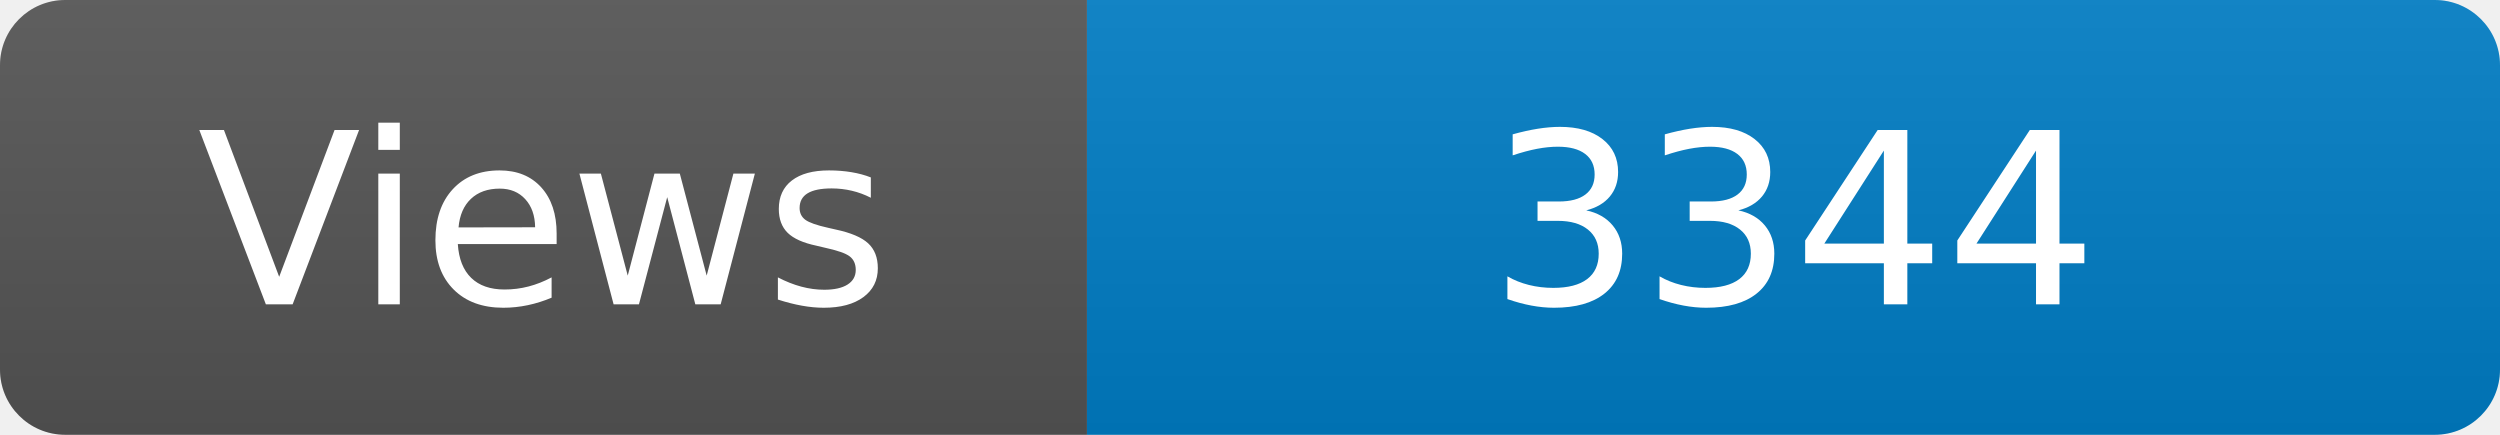
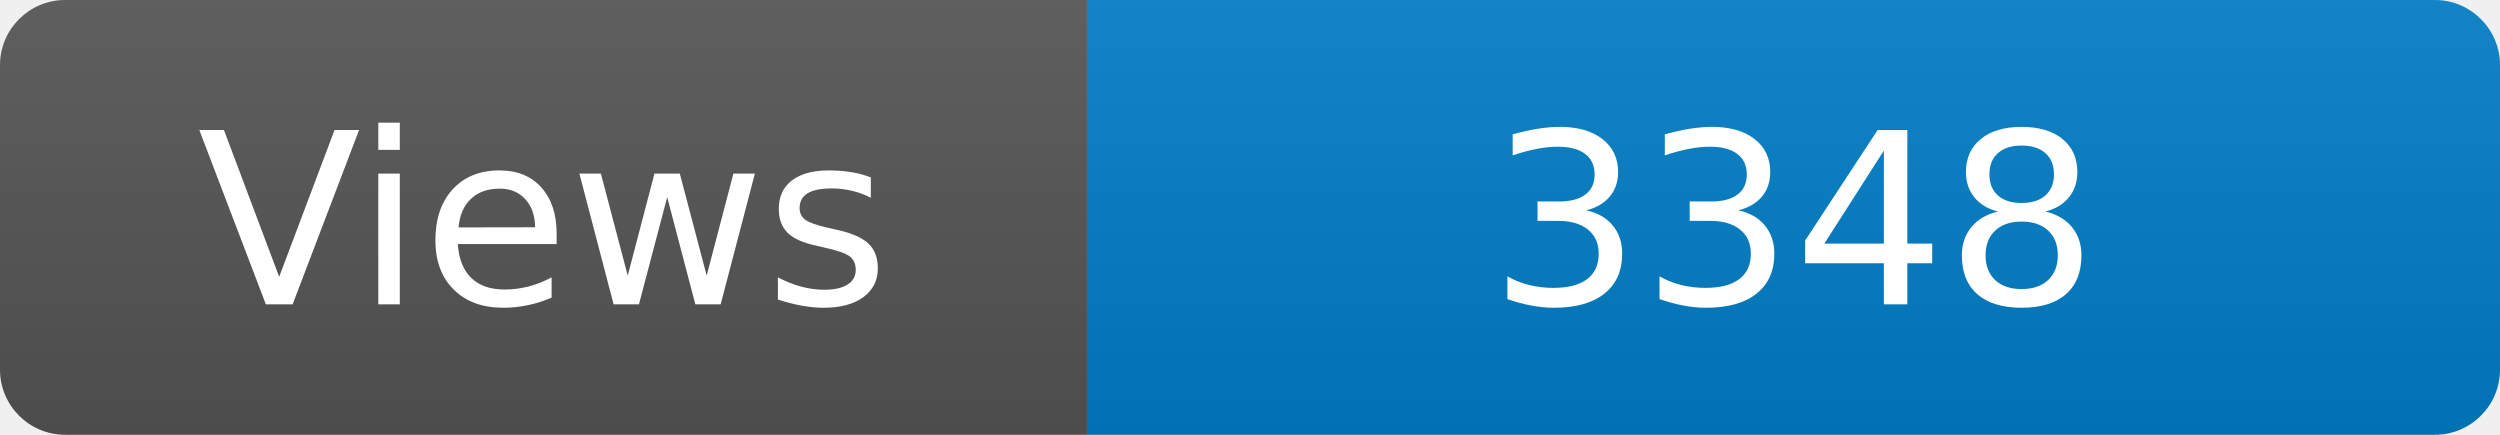
<svg xmlns="http://www.w3.org/2000/svg" width="115" height="20" role="img" aria-label="Maintained?: yes">
  <linearGradient id="s" x2="0" y2="100%">
    <stop offset="0" stop-color="#bbb" stop-opacity=".1" />
    <stop offset="1" stop-opacity=".1" />
  </linearGradient>
  <clipPath id="r">
    <rect width="115" height="20" rx="3" fill="#fff" />
  </clipPath>
  <g clip-path="url(#r)">
    <rect width="50" height="20" fill="#555" />
    <rect x="50" width="160" height="20" fill="#007ec6" />
    <rect width="115" height="20" fill="url(#s)" />
  </g>
  <g fill="#fff" text-anchor="middle" font-family="Verdana,Geneva,DejaVu Sans,sans-serif" font-size="110">
    <text x="250" y="140" transform="scale(.1)" fill="#fff">Views</text>
-     <text x="825" y="140" transform="scale(.1)" fill="#fff">3344</text>
+     <text x="825" y="140" transform="scale(.1)" fill="#fff">3348</text>
  </g>
</svg>
